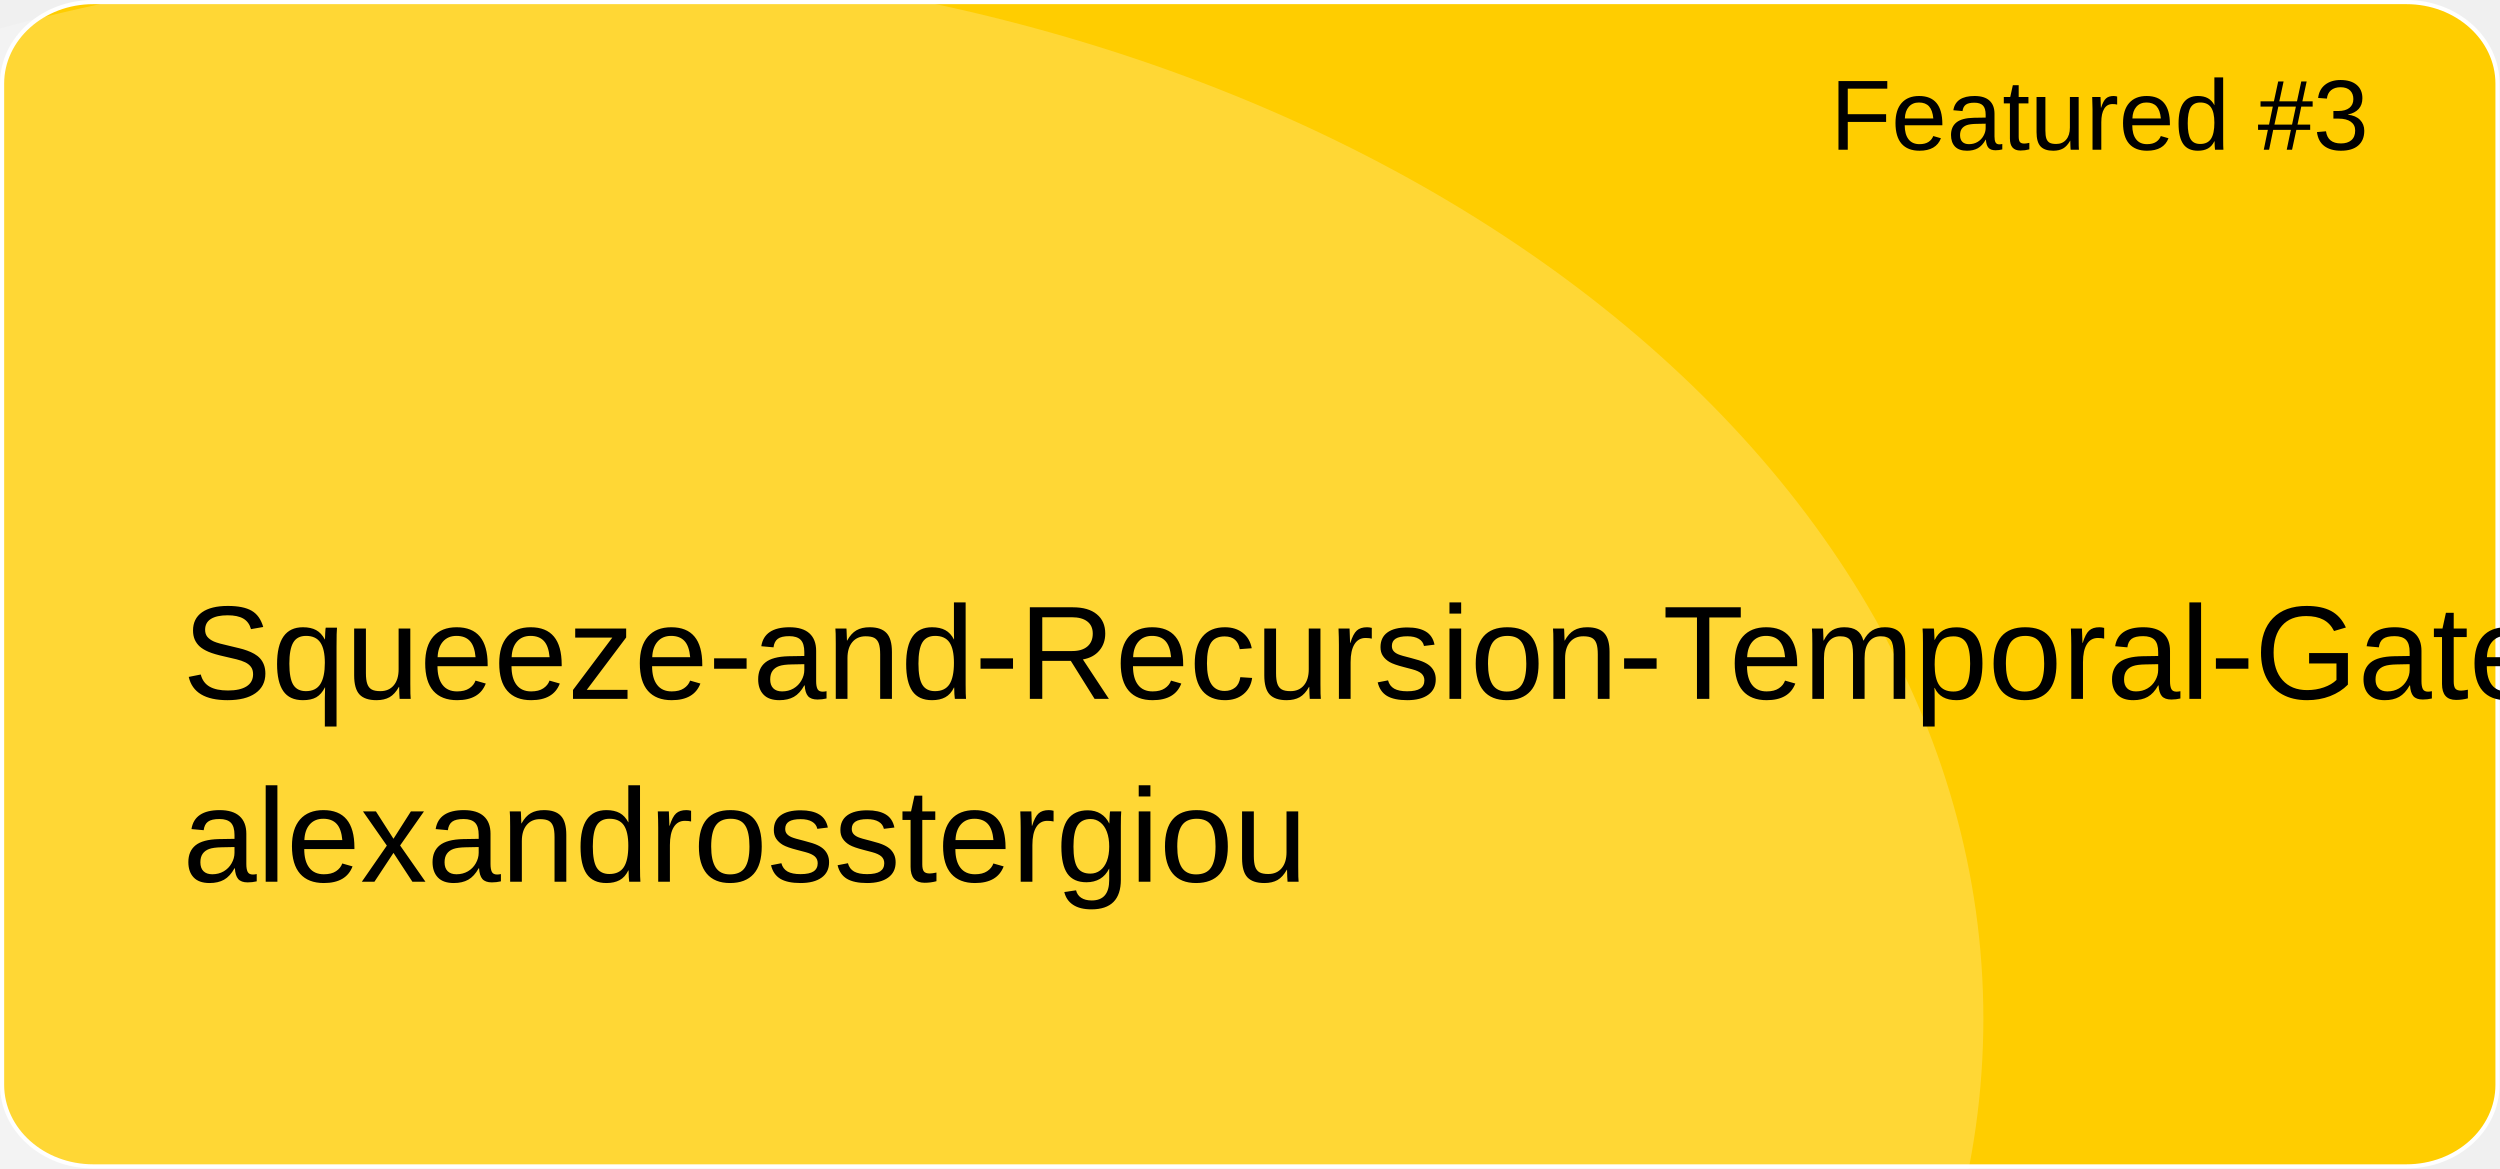
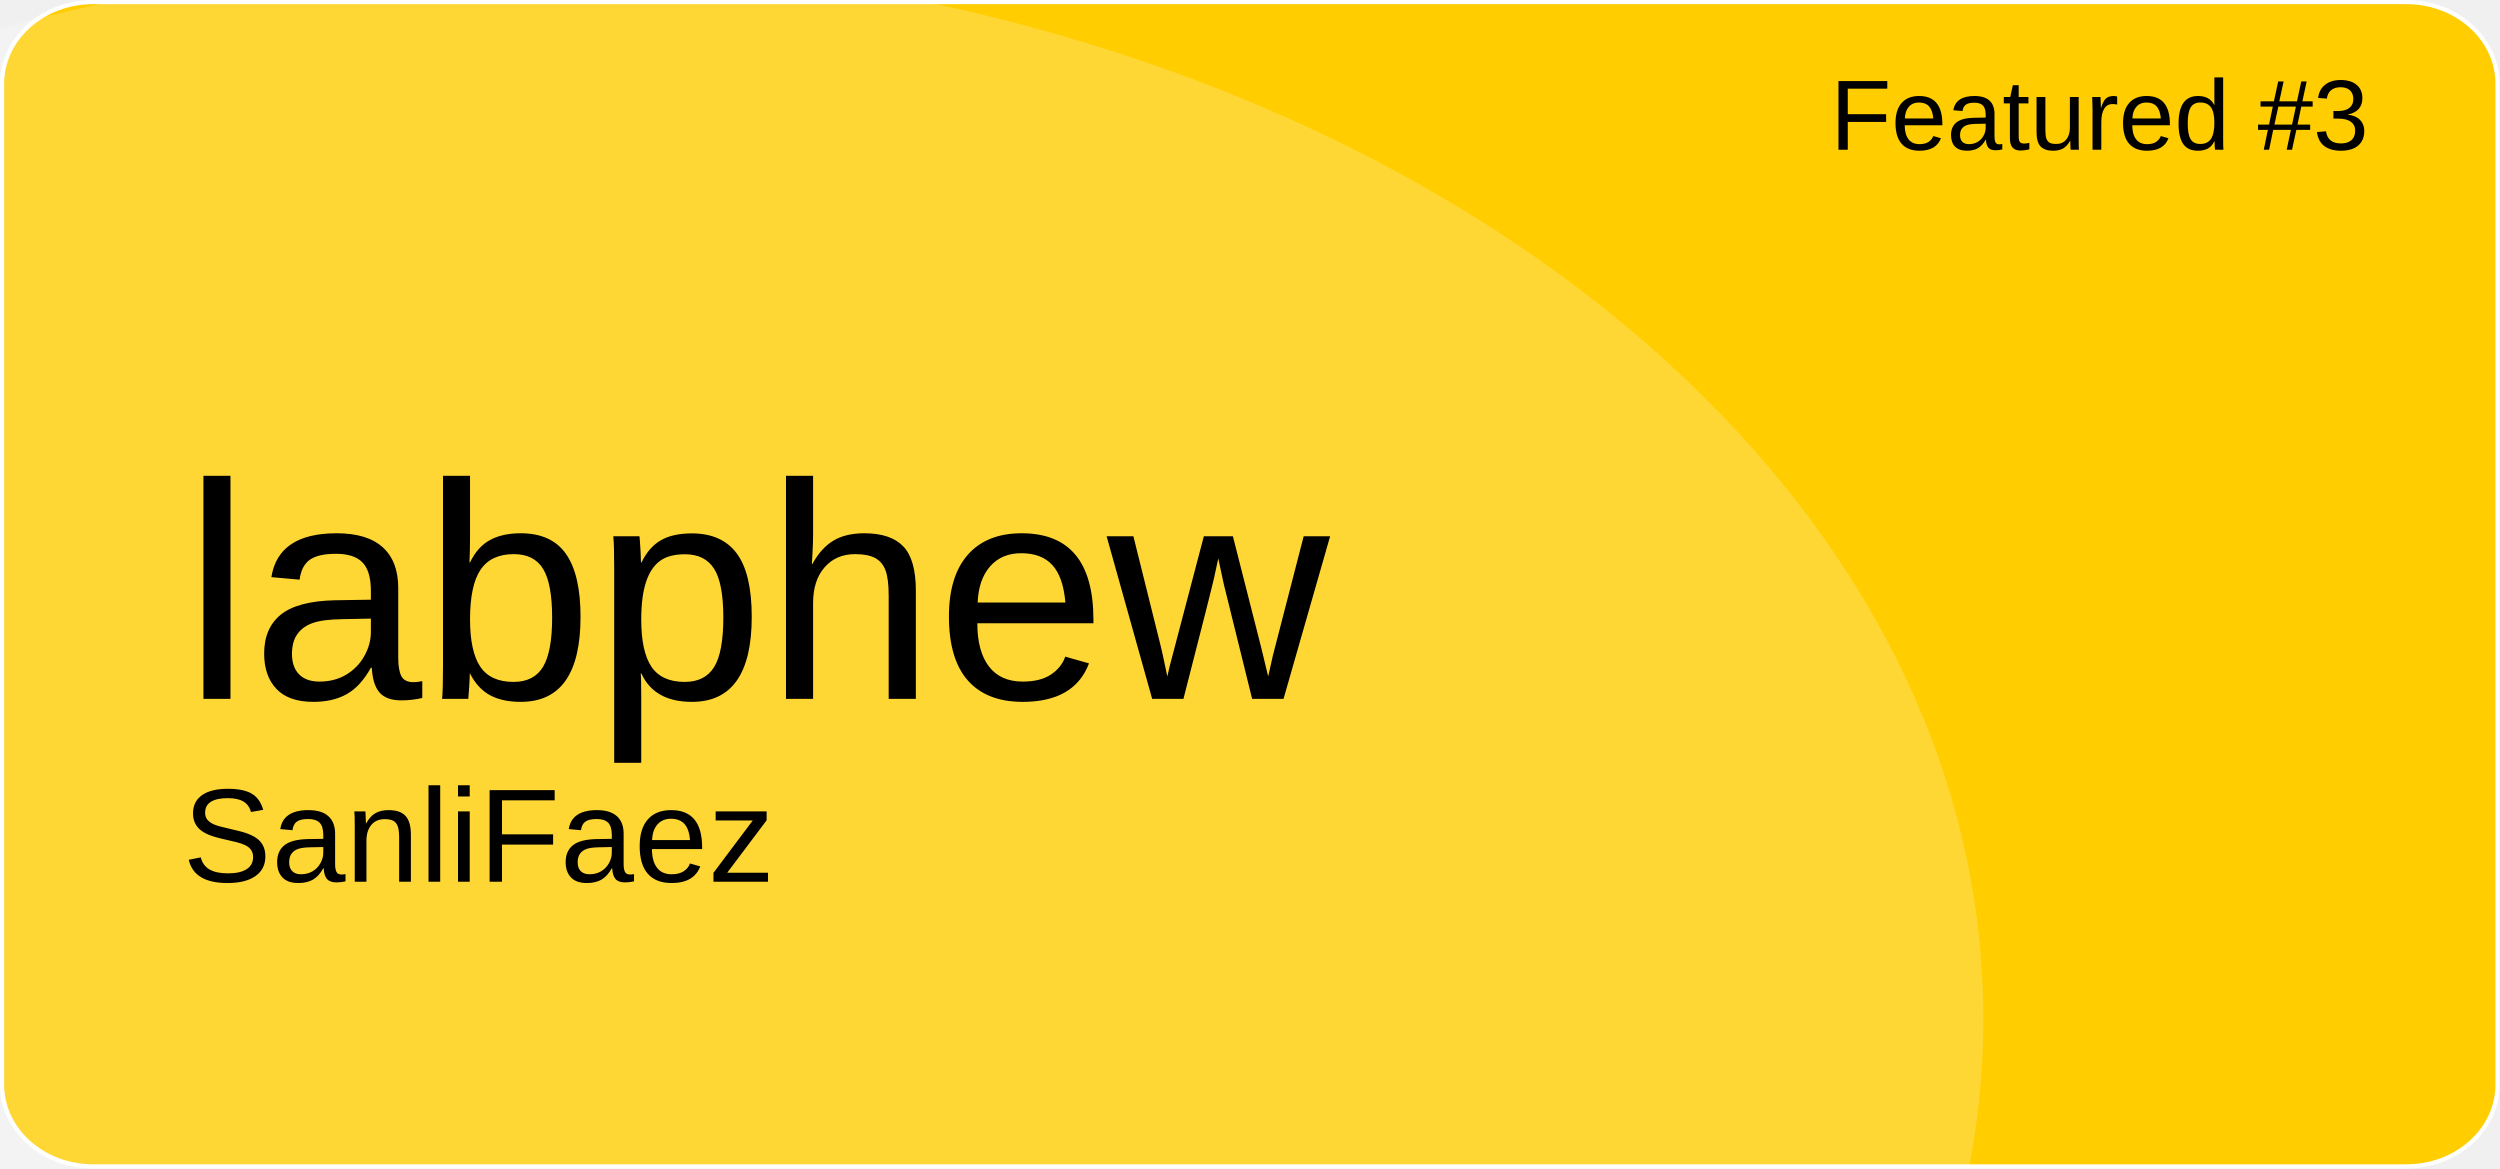
<svg xmlns="http://www.w3.org/2000/svg" version="1.1" id="a" x="0px" y="0px" viewBox="0 0 601 281" style="enable-background:new 0 0 601 281;" xml:space="preserve">
  <style type="text/css">
	.st0{fill:#FFCD00;stroke:#FFFFFF;stroke-miterlimit:10;}
	.st1{opacity:0.21;fill:#FFFFFF;enable-background:new    ;}
	.st2{font-family:'Arial';}
	.st3{font-size:24px;}
- 	.st4{font-size:32px;}
+ 	.st4{font-size:74px;}
	.st5{font-size:32px;}
</style>
  <path id="b" class="st0" d="M22.4,0.5h556.1c12.1,0,21.9,8.8,21.9,19.6v240.7c0,10.8-9.8,19.6-21.9,19.6H22.4  c-12.1,0-21.9-8.8-21.9-19.6V20.1C0.5,9.3,10.3,0.5,22.4,0.5z" />
  <ellipse class="st1" cx="124.5" cy="244.9" rx="352.3" ry="254.4" />
  <text transform="matrix(1 0 0 1 440 36)" class="st2 st3">Featured #3</text>
-   <text transform="matrix(1 0 0 1 43.92 168.01)" class="st2 st4">Squeeze-and-Recursion-Temporal-Gates</text>
-   <text transform="matrix(1 0 0 1 43.92 211.97)" class="st2 st5">alexandrosstergiou</text>
+   <text transform="matrix(1 0 0 1 43.92 168.01)" class="st2 st4">labphew</text>
+   <text transform="matrix(1 0 0 1 43.92 211.97)" class="st2 st5">SanliFaez</text>
</svg>
